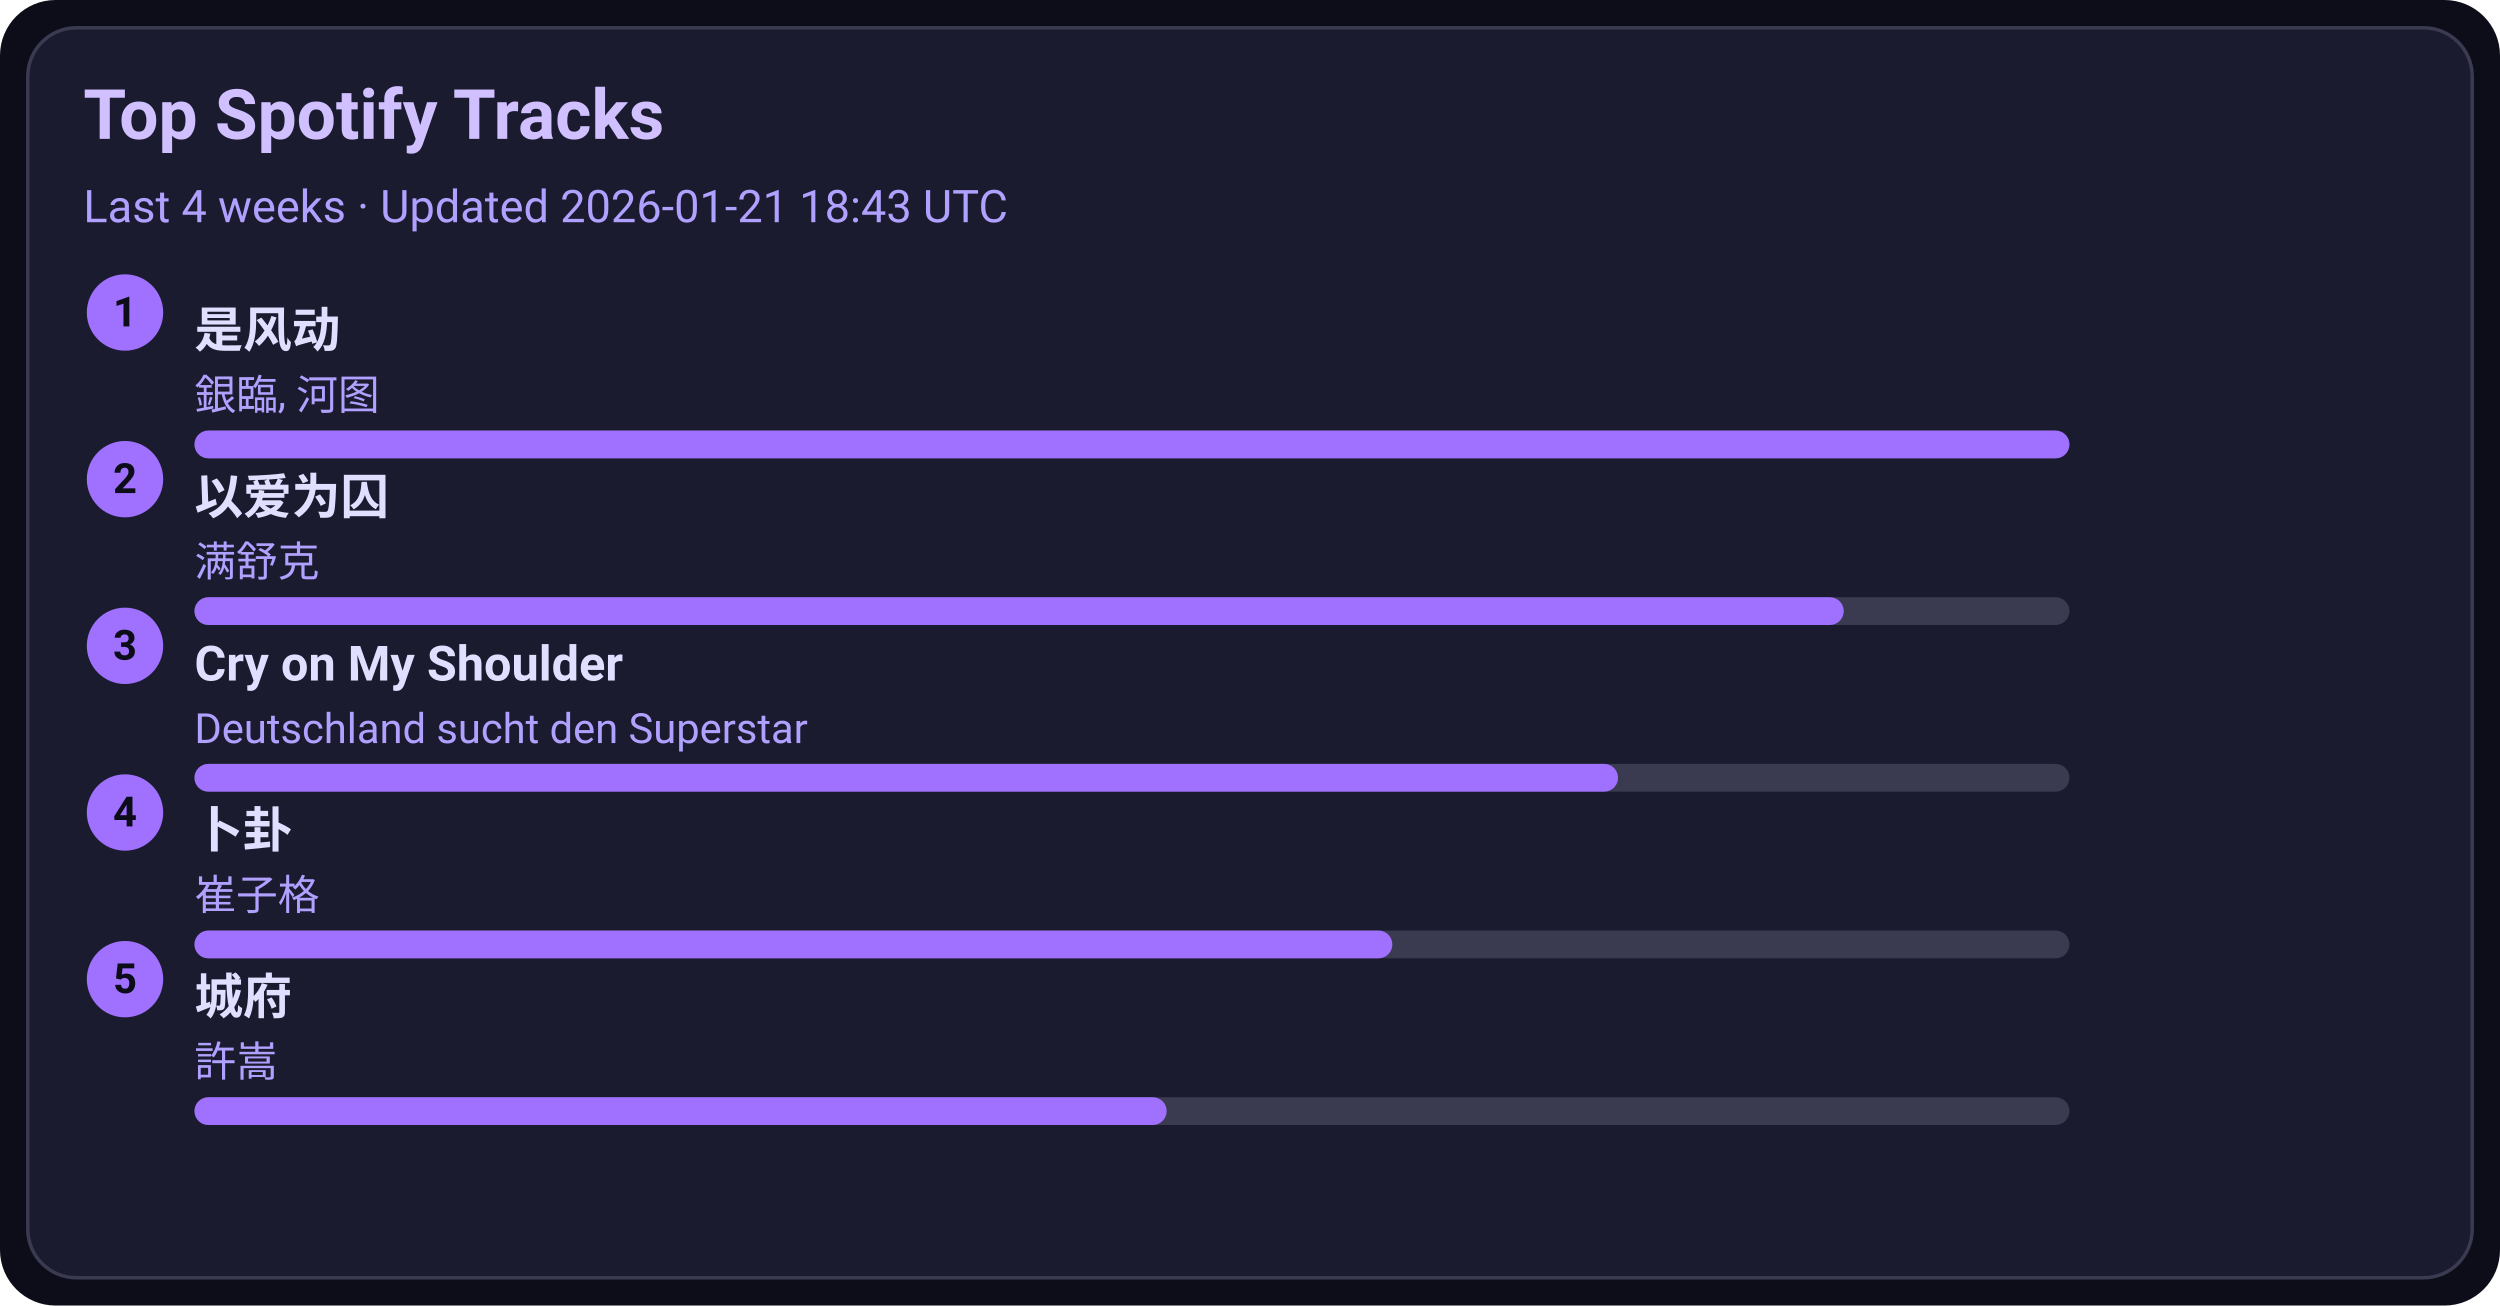
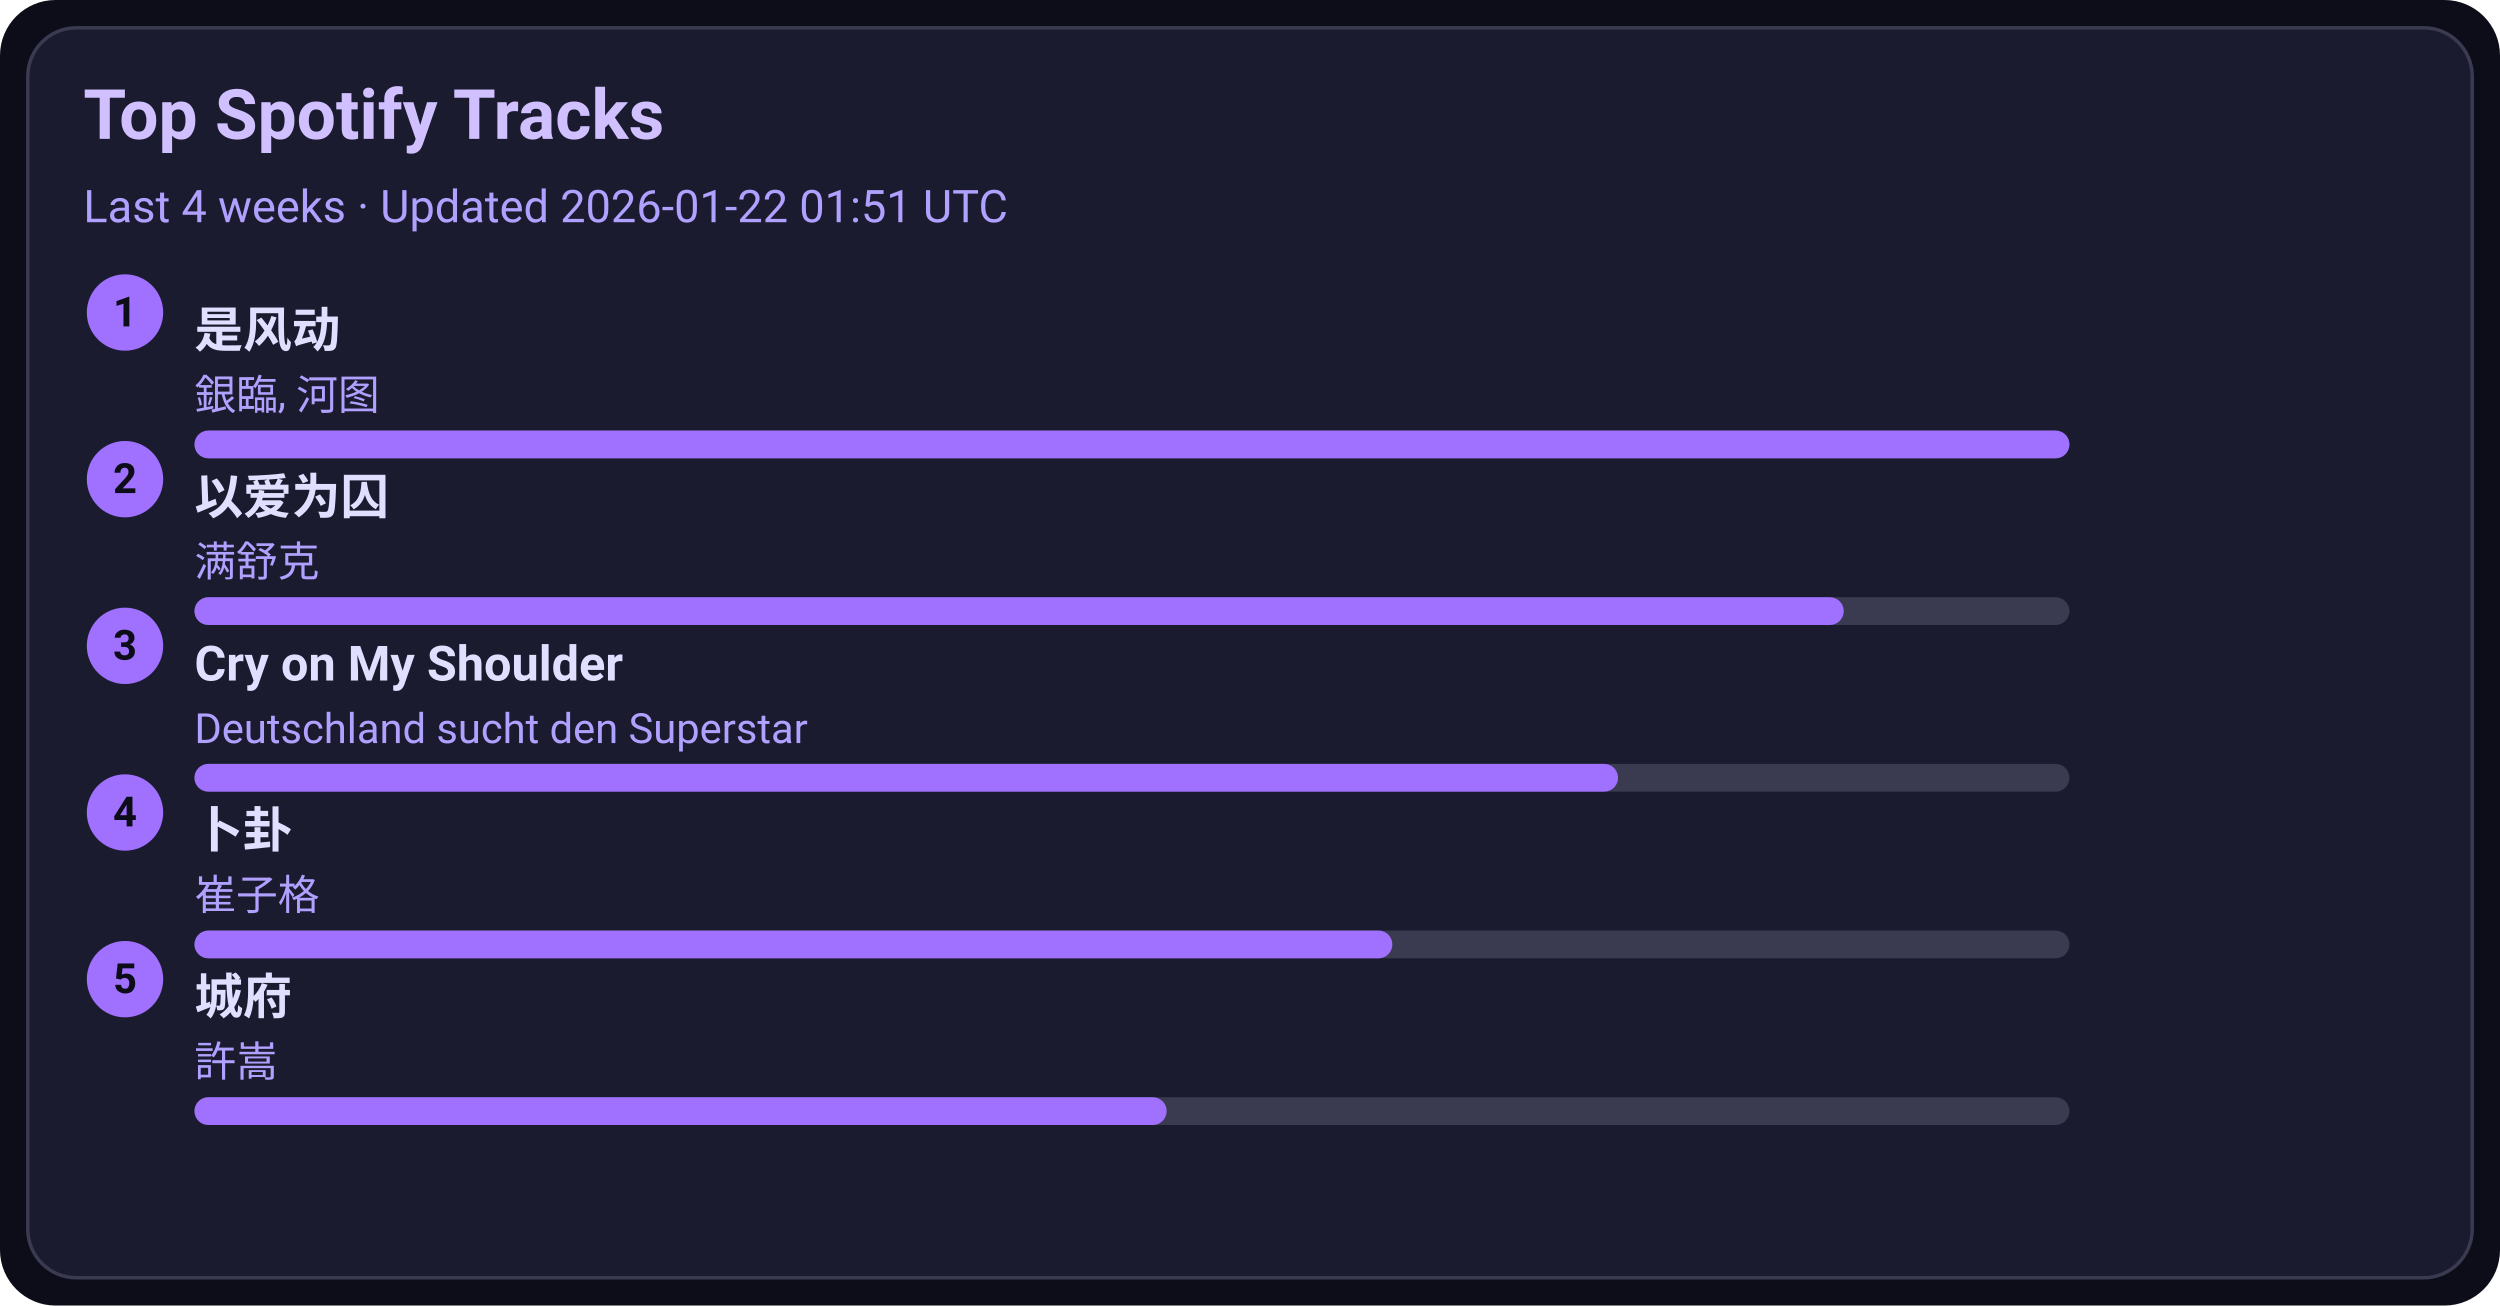
<svg xmlns="http://www.w3.org/2000/svg" width="720" height="376" viewBox="0 0 720 376">
  <style>text{font-family:-apple-system,BlinkMacSystemFont,Segoe UI,Roboto,Ubuntu,Helvetica Neue,Arial,Noto Sans,sans-serif}</style>
  <rect width="720" height="376" rx="16" fill="#0d0d1a" />
  <rect x="8" y="8" width="704" height="360" rx="14" fill="#1b1b2f" stroke="#3a3a50" />
  <text x="24" y="40" font-size="20" fill="#d0c0ff" font-weight="600">Top Spotify Tracks</text>
-   <text x="24" y="64" font-size="13" fill="#b0a0ff">Last 4 weeks · Updated 2026-01-21 18:43 UTC</text>
+   <text x="24" y="64" font-size="13" fill="#b0a0ff">Last 4 weeks · Updated 2026-01-22 01:51 UTC</text>
  <circle cx="36" cy="90" r="11" fill="#a070ff" />
  <text x="36" y="94" text-anchor="middle" font-size="12" fill="#0d0d1a" font-weight="700">1</text>
  <a href="https://open.spotify.com/track/3lePQ8c4jq7bTePsXEmslh" target="_blank" rel="noopener noreferrer">
    <text x="56" y="100" font-size="14" fill="#e0dfff" font-weight="600">是风动</text>
  </a>
  <text x="56" y="118" font-size="12" fill="#b0a0ff">銀臨, 河图</text>
  <rect x="56" y="124" width="540" height="8" rx="4" fill="#3a3a50" />
  <rect x="56" y="124" width="540" height="8" rx="4" fill="#a070ff" />
  <circle cx="36" cy="138" r="11" fill="#a070ff" />
  <text x="36" y="142" text-anchor="middle" font-size="12" fill="#0d0d1a" font-weight="700">2</text>
  <a href="https://open.spotify.com/track/0RW2LEfGQK5BaIho6sSLqf" target="_blank" rel="noopener noreferrer">
    <text x="56" y="148" font-size="14" fill="#e0dfff" font-weight="600">以爱为囚</text>
  </a>
  <text x="56" y="166" font-size="12" fill="#b0a0ff">满舒克</text>
  <rect x="56" y="172" width="540" height="8" rx="4" fill="#3a3a50" />
  <rect x="56" y="172" width="475" height="8" rx="4" fill="#a070ff" />
  <circle cx="36" cy="186" r="11" fill="#a070ff" />
  <text x="36" y="190" text-anchor="middle" font-size="12" fill="#0d0d1a" font-weight="700">3</text>
  <a href="https://open.spotify.com/track/6usmG2MoD0C0Lc2pNgCVWV" target="_blank" rel="noopener noreferrer">
    <text x="56" y="196" font-size="14" fill="#e0dfff" font-weight="600">Cry on My Shoulder</text>
  </a>
  <text x="56" y="214" font-size="12" fill="#b0a0ff">Deutschland sucht den Superstar</text>
  <rect x="56" y="220" width="540" height="8" rx="4" fill="#3a3a50" />
  <rect x="56" y="220" width="410" height="8" rx="4" fill="#a070ff" />
  <circle cx="36" cy="234" r="11" fill="#a070ff" />
  <text x="36" y="238" text-anchor="middle" font-size="12" fill="#0d0d1a" font-weight="700">4</text>
  <a href="https://open.spotify.com/track/4ToeYifpQaikbYa7krOD6s" target="_blank" rel="noopener noreferrer">
    <text x="56" y="244" font-size="14" fill="#e0dfff" font-weight="600">卜卦</text>
  </a>
  <text x="56" y="262" font-size="12" fill="#b0a0ff">崔子格</text>
  <rect x="56" y="268" width="540" height="8" rx="4" fill="#3a3a50" />
  <rect x="56" y="268" width="345" height="8" rx="4" fill="#a070ff" />
  <circle cx="36" cy="282" r="11" fill="#a070ff" />
  <text x="36" y="286" text-anchor="middle" font-size="12" fill="#0d0d1a" font-weight="700">5</text>
  <a href="https://open.spotify.com/track/4AmlSf7hye0QVpnHCcEoEw" target="_blank" rel="noopener noreferrer">
    <text x="56" y="292" font-size="14" fill="#e0dfff" font-weight="600">城府</text>
  </a>
  <text x="56" y="310" font-size="12" fill="#b0a0ff">許嵩</text>
  <rect x="56" y="316" width="540" height="8" rx="4" fill="#3a3a50" />
  <rect x="56" y="316" width="280" height="8" rx="4" fill="#a070ff" />
</svg>
